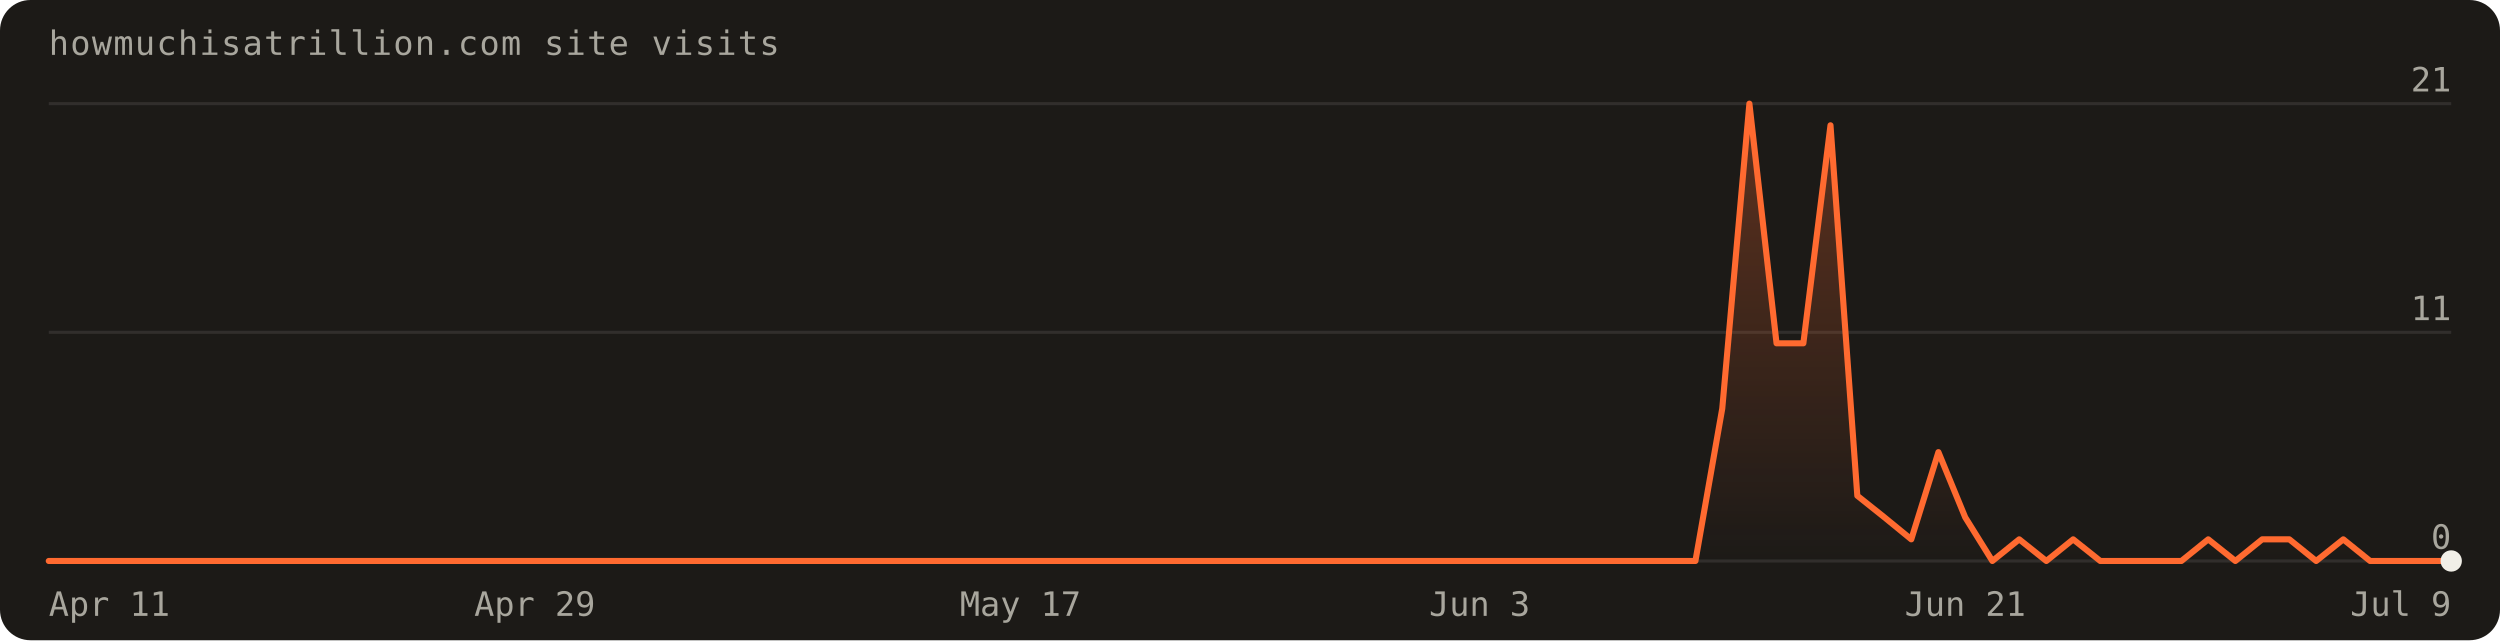
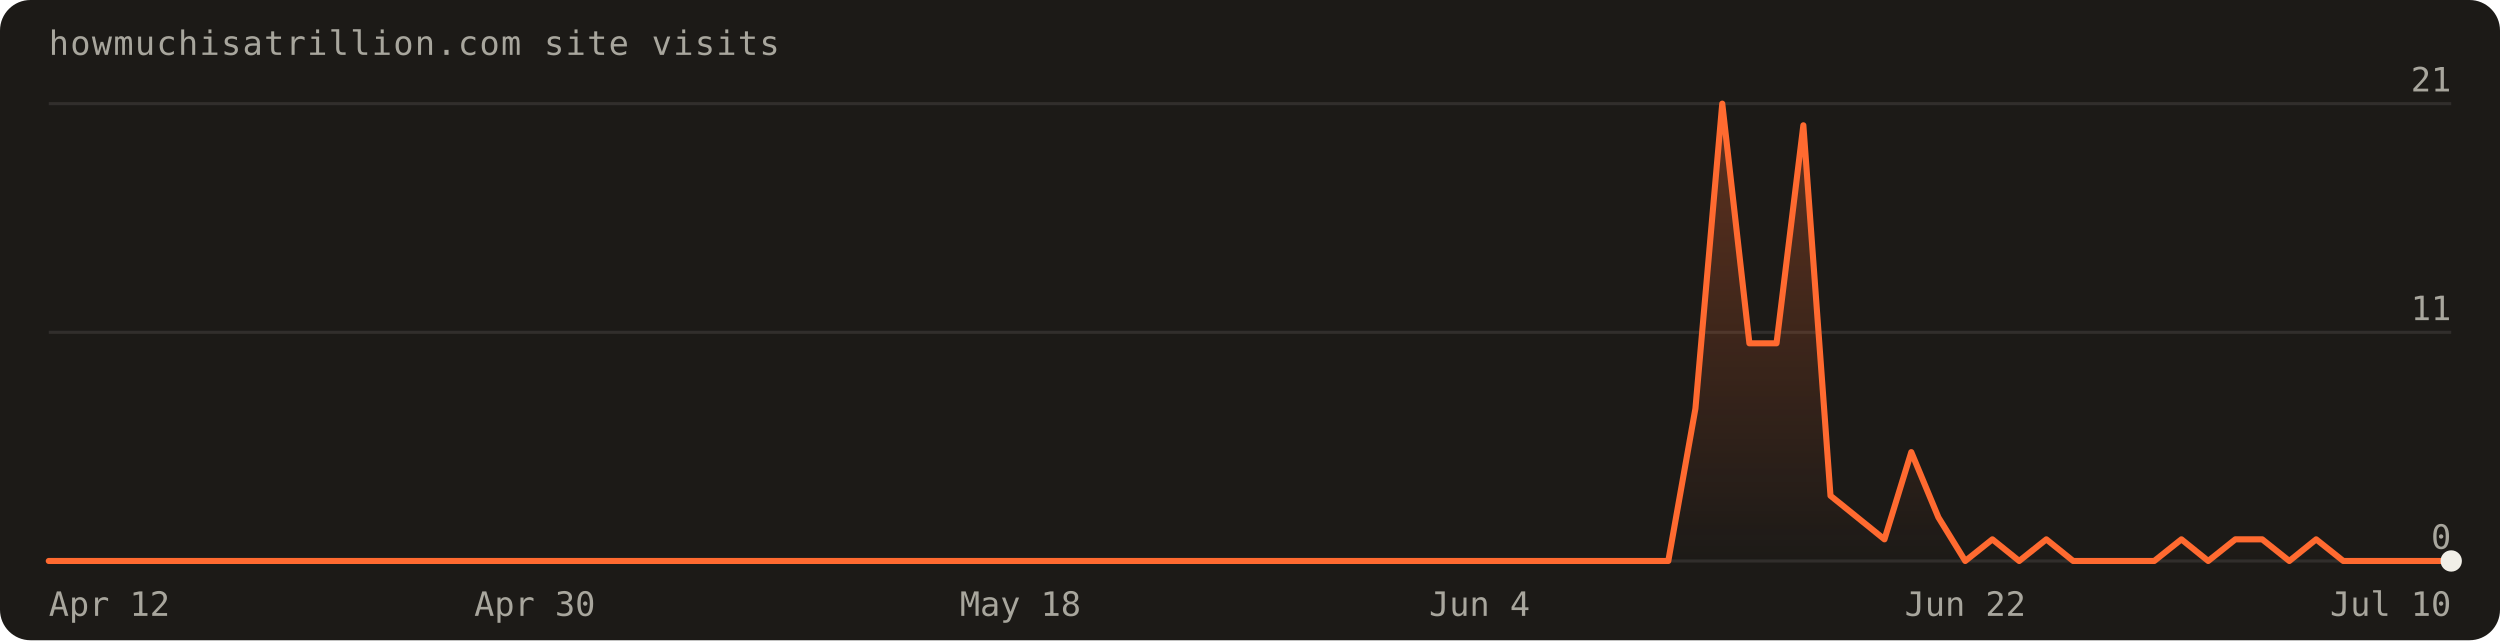
<svg xmlns="http://www.w3.org/2000/svg" width="820" height="210" viewBox="0 0 820 210" font-family="'Geist Mono',ui-monospace,monospace" role="img" aria-label="Visits over the last 90 days: 87 total">
  <defs>
    <linearGradient id="fill" x1="0" y1="0" x2="0" y2="1">
      <stop offset="0%" stop-color="#ff6a30" stop-opacity="0.30" />
      <stop offset="100%" stop-color="#ff6a30" stop-opacity="0" />
    </linearGradient>
  </defs>
  <rect width="820" height="210" rx="10" fill="#1c1a17" />
  <text x="16" y="18" fill="#a8a69d" font-size="11" letter-spacing="0.04em">howmuchisatrillion.com site visits</text>
  <line x1="16" y1="184.0" x2="804.0" y2="184.0" stroke="rgba(241,239,231,0.10)" />
  <text x="804.0" y="180.0" text-anchor="end" fill="#a8a69d" font-size="11">0</text>
  <line x1="16" y1="109.0" x2="804.0" y2="109.0" stroke="rgba(241,239,231,0.10)" />
  <text x="804.0" y="105.0" text-anchor="end" fill="#a8a69d" font-size="11">11</text>
  <line x1="16" y1="34.0" x2="804.0" y2="34.0" stroke="rgba(241,239,231,0.10)" />
  <text x="804.0" y="30.0" text-anchor="end" fill="#a8a69d" font-size="11">21</text>
-   <path d="M16.0,184.0 L16.0,184.0 L24.9,184.0 L33.7,184.0 L42.6,184.0 L51.4,184.0 L60.3,184.0 L69.1,184.0 L78.0,184.0 L86.8,184.0 L95.7,184.0 L104.5,184.0 L113.4,184.0 L122.2,184.0 L131.1,184.0 L140.0,184.0 L148.8,184.0 L157.7,184.0 L166.5,184.0 L175.4,184.0 L184.2,184.0 L193.1,184.0 L201.9,184.0 L210.8,184.0 L219.6,184.0 L228.5,184.0 L237.3,184.0 L246.2,184.0 L255.1,184.0 L263.9,184.0 L272.8,184.0 L281.6,184.0 L290.5,184.0 L299.3,184.0 L308.2,184.0 L317.0,184.0 L325.9,184.0 L334.7,184.0 L343.6,184.0 L352.4,184.0 L361.3,184.0 L370.2,184.0 L379.0,184.0 L387.9,184.0 L396.7,184.0 L405.6,184.0 L414.4,184.0 L423.3,184.0 L432.1,184.0 L441.0,184.0 L449.8,184.0 L458.7,184.0 L467.6,184.0 L476.4,184.0 L485.3,184.0 L494.1,184.0 L503.0,184.0 L511.8,184.0 L520.7,184.0 L529.5,184.0 L538.4,184.0 L547.2,184.0 L556.1,184.0 L564.9,134.0 L573.8,34.0 L582.7,112.6 L591.5,112.6 L600.4,41.1 L609.2,162.6 L618.1,169.7 L626.9,176.9 L635.8,148.3 L644.6,169.7 L653.5,184.0 L662.3,176.9 L671.2,184.0 L680.0,176.9 L688.9,184.0 L697.8,184.0 L706.6,184.0 L715.5,184.0 L724.3,176.9 L733.2,184.0 L742.0,176.9 L750.9,176.9 L759.7,184.0 L768.6,176.9 L777.4,184.0 L786.3,184.0 L795.1,184.0 L804.0,184.0 L804.0,184.0 Z" fill="url(#fill)" />
-   <path d="M16.0,184.0 L24.9,184.0 L33.7,184.0 L42.6,184.0 L51.4,184.0 L60.3,184.0 L69.1,184.0 L78.0,184.0 L86.8,184.0 L95.7,184.0 L104.5,184.0 L113.4,184.0 L122.2,184.0 L131.1,184.0 L140.0,184.0 L148.8,184.0 L157.7,184.0 L166.5,184.0 L175.4,184.0 L184.2,184.0 L193.1,184.0 L201.9,184.0 L210.8,184.0 L219.6,184.0 L228.5,184.0 L237.3,184.0 L246.2,184.0 L255.1,184.0 L263.9,184.0 L272.8,184.0 L281.6,184.0 L290.5,184.0 L299.3,184.0 L308.2,184.0 L317.0,184.0 L325.9,184.0 L334.7,184.0 L343.6,184.0 L352.4,184.0 L361.3,184.0 L370.2,184.0 L379.0,184.0 L387.9,184.0 L396.7,184.0 L405.6,184.0 L414.4,184.0 L423.3,184.0 L432.1,184.0 L441.0,184.0 L449.8,184.0 L458.7,184.0 L467.6,184.0 L476.4,184.0 L485.3,184.0 L494.1,184.0 L503.0,184.0 L511.8,184.0 L520.7,184.0 L529.5,184.0 L538.4,184.0 L547.2,184.0 L556.1,184.0 L564.9,134.0 L573.8,34.0 L582.7,112.6 L591.5,112.6 L600.4,41.1 L609.2,162.6 L618.1,169.7 L626.9,176.9 L635.8,148.3 L644.6,169.7 L653.5,184.0 L662.3,176.9 L671.2,184.0 L680.0,176.9 L688.9,184.0 L697.8,184.0 L706.6,184.0 L715.5,184.0 L724.3,176.9 L733.2,184.0 L742.0,176.9 L750.9,176.9 L759.7,184.0 L768.6,176.9 L777.4,184.0 L786.3,184.0 L795.1,184.0 L804.0,184.0" fill="none" stroke="#ff6a30" stroke-width="2" stroke-linejoin="round" stroke-linecap="round" />
+   <path d="M16.0,184.0 L16.0,184.0 L24.9,184.0 L33.7,184.0 L42.6,184.0 L51.4,184.0 L60.3,184.0 L69.1,184.0 L78.0,184.0 L86.8,184.0 L95.7,184.0 L104.5,184.0 L113.4,184.0 L122.2,184.0 L131.1,184.0 L140.0,184.0 L148.8,184.0 L157.7,184.0 L166.5,184.0 L175.4,184.0 L184.2,184.0 L193.1,184.0 L201.9,184.0 L210.8,184.0 L219.6,184.0 L228.5,184.0 L237.3,184.0 L246.2,184.0 L255.1,184.0 L263.9,184.0 L272.8,184.0 L281.6,184.0 L290.5,184.0 L299.3,184.0 L308.2,184.0 L317.0,184.0 L325.9,184.0 L334.7,184.0 L343.6,184.0 L352.4,184.0 L361.3,184.0 L370.2,184.0 L379.0,184.0 L387.9,184.0 L396.7,184.0 L405.6,184.0 L414.4,184.0 L423.3,184.0 L432.1,184.0 L441.0,184.0 L449.8,184.0 L458.7,184.0 L467.6,184.0 L476.4,184.0 L485.3,184.0 L494.1,184.0 L503.0,184.0 L511.8,184.0 L520.7,184.0 L529.5,184.0 L538.4,184.0 L547.2,184.0 L556.1,134.0 L564.9,34.0 L573.8,112.6 L582.7,112.6 L591.5,41.1 L600.4,162.6 L609.2,169.7 L618.1,176.9 L626.9,148.3 L635.8,169.7 L644.6,184.0 L653.5,176.9 L662.3,184.0 L671.2,176.9 L680.0,184.0 L688.9,184.0 L697.8,184.0 L706.6,184.0 L715.5,176.9 L724.3,184.0 L733.2,176.9 L742.0,176.9 L750.9,184.0 L759.7,176.9 L768.6,184.0 L777.4,184.0 L786.3,184.0 L795.1,184.0 L804.0,184.0 L804.0,184.0 Z" fill="url(#fill)" />
+   <path d="M16.0,184.0 L24.9,184.0 L33.7,184.0 L42.6,184.0 L51.4,184.0 L60.3,184.0 L69.1,184.0 L78.0,184.0 L86.8,184.0 L95.7,184.0 L104.5,184.0 L113.4,184.0 L122.2,184.0 L131.1,184.0 L140.0,184.0 L148.8,184.0 L157.7,184.0 L166.5,184.0 L175.4,184.0 L184.2,184.0 L193.1,184.0 L201.9,184.0 L210.8,184.0 L219.6,184.0 L228.5,184.0 L237.3,184.0 L246.2,184.0 L255.1,184.0 L263.9,184.0 L272.8,184.0 L281.6,184.0 L290.5,184.0 L299.3,184.0 L308.2,184.0 L317.0,184.0 L325.9,184.0 L334.7,184.0 L343.6,184.0 L352.4,184.0 L361.3,184.0 L370.2,184.0 L379.0,184.0 L387.9,184.0 L396.7,184.0 L405.6,184.0 L414.4,184.0 L423.3,184.0 L432.1,184.0 L441.0,184.0 L449.8,184.0 L458.7,184.0 L467.6,184.0 L476.4,184.0 L485.3,184.0 L494.1,184.0 L503.0,184.0 L511.8,184.0 L520.7,184.0 L529.5,184.0 L538.4,184.0 L547.2,184.0 L556.1,134.0 L564.9,34.0 L573.8,112.6 L582.7,112.6 L591.5,41.1 L600.4,162.6 L609.2,169.7 L618.1,176.9 L626.9,148.3 L635.8,169.7 L644.6,184.0 L653.5,176.9 L662.3,184.0 L671.2,176.9 L680.0,184.0 L688.9,184.0 L697.8,184.0 L706.6,184.0 L715.5,176.9 L724.3,184.0 L733.2,176.9 L742.0,176.9 L750.9,184.0 L759.7,176.9 L768.6,184.0 L777.4,184.0 L786.3,184.0 L795.1,184.0 L804.0,184.0" fill="none" stroke="#ff6a30" stroke-width="2" stroke-linejoin="round" stroke-linecap="round" />
  <circle cx="804.0" cy="184.0" r="3.5" fill="#f1efe7" />
-   <text x="16.0" y="202" text-anchor="start" fill="#a8a69d" font-size="11">Apr 11</text>
-   <text x="175.4" y="202" text-anchor="middle" fill="#a8a69d" font-size="11">Apr 29</text>
-   <text x="334.7" y="202" text-anchor="middle" fill="#a8a69d" font-size="11">May 17</text>
-   <text x="485.3" y="202" text-anchor="middle" fill="#a8a69d" font-size="11">Jun 3</text>
-   <text x="644.6" y="202" text-anchor="middle" fill="#a8a69d" font-size="11">Jun 21</text>
-   <text x="804.0" y="202" text-anchor="end" fill="#a8a69d" font-size="11">Jul 9</text>
+   <text x="16.0" y="202" text-anchor="start" fill="#a8a69d" font-size="11">Apr 12</text>
+   <text x="175.4" y="202" text-anchor="middle" fill="#a8a69d" font-size="11">Apr 30</text>
+   <text x="334.7" y="202" text-anchor="middle" fill="#a8a69d" font-size="11">May 18</text>
+   <text x="485.3" y="202" text-anchor="middle" fill="#a8a69d" font-size="11">Jun 4</text>
+   <text x="644.6" y="202" text-anchor="middle" fill="#a8a69d" font-size="11">Jun 22</text>
+   <text x="804.0" y="202" text-anchor="end" fill="#a8a69d" font-size="11">Jul 10</text>
</svg>
